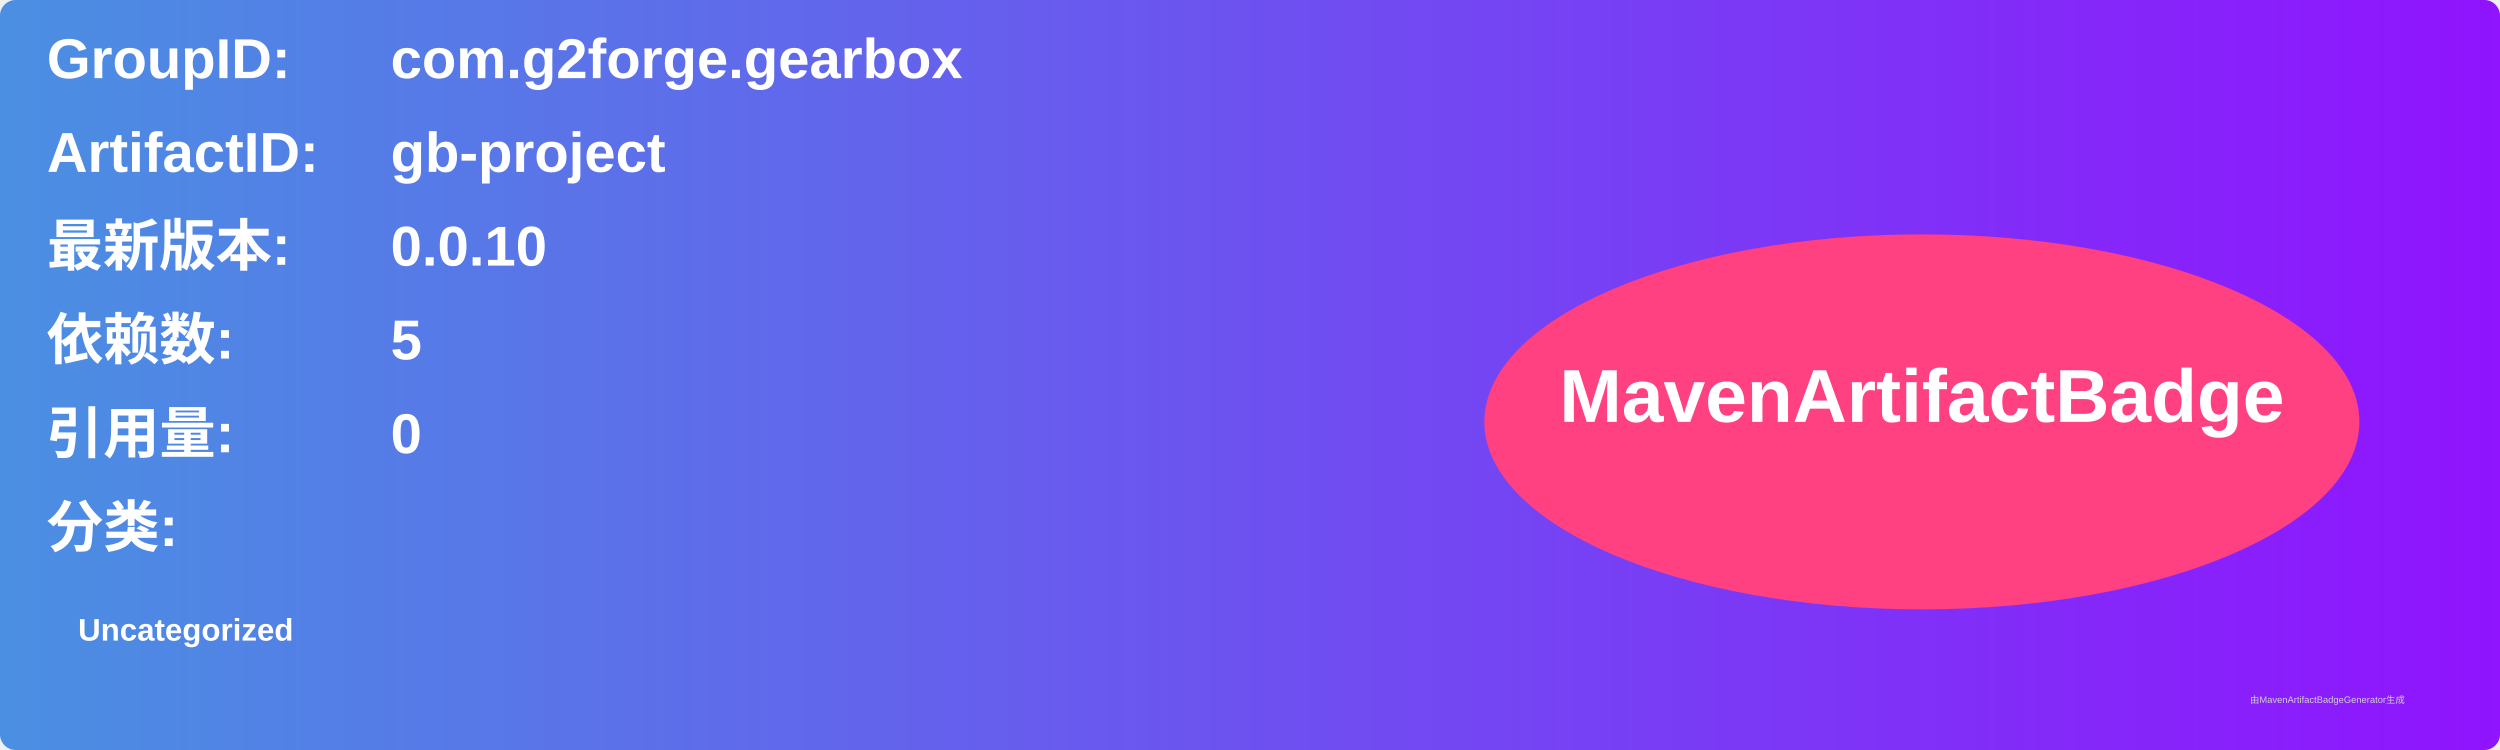
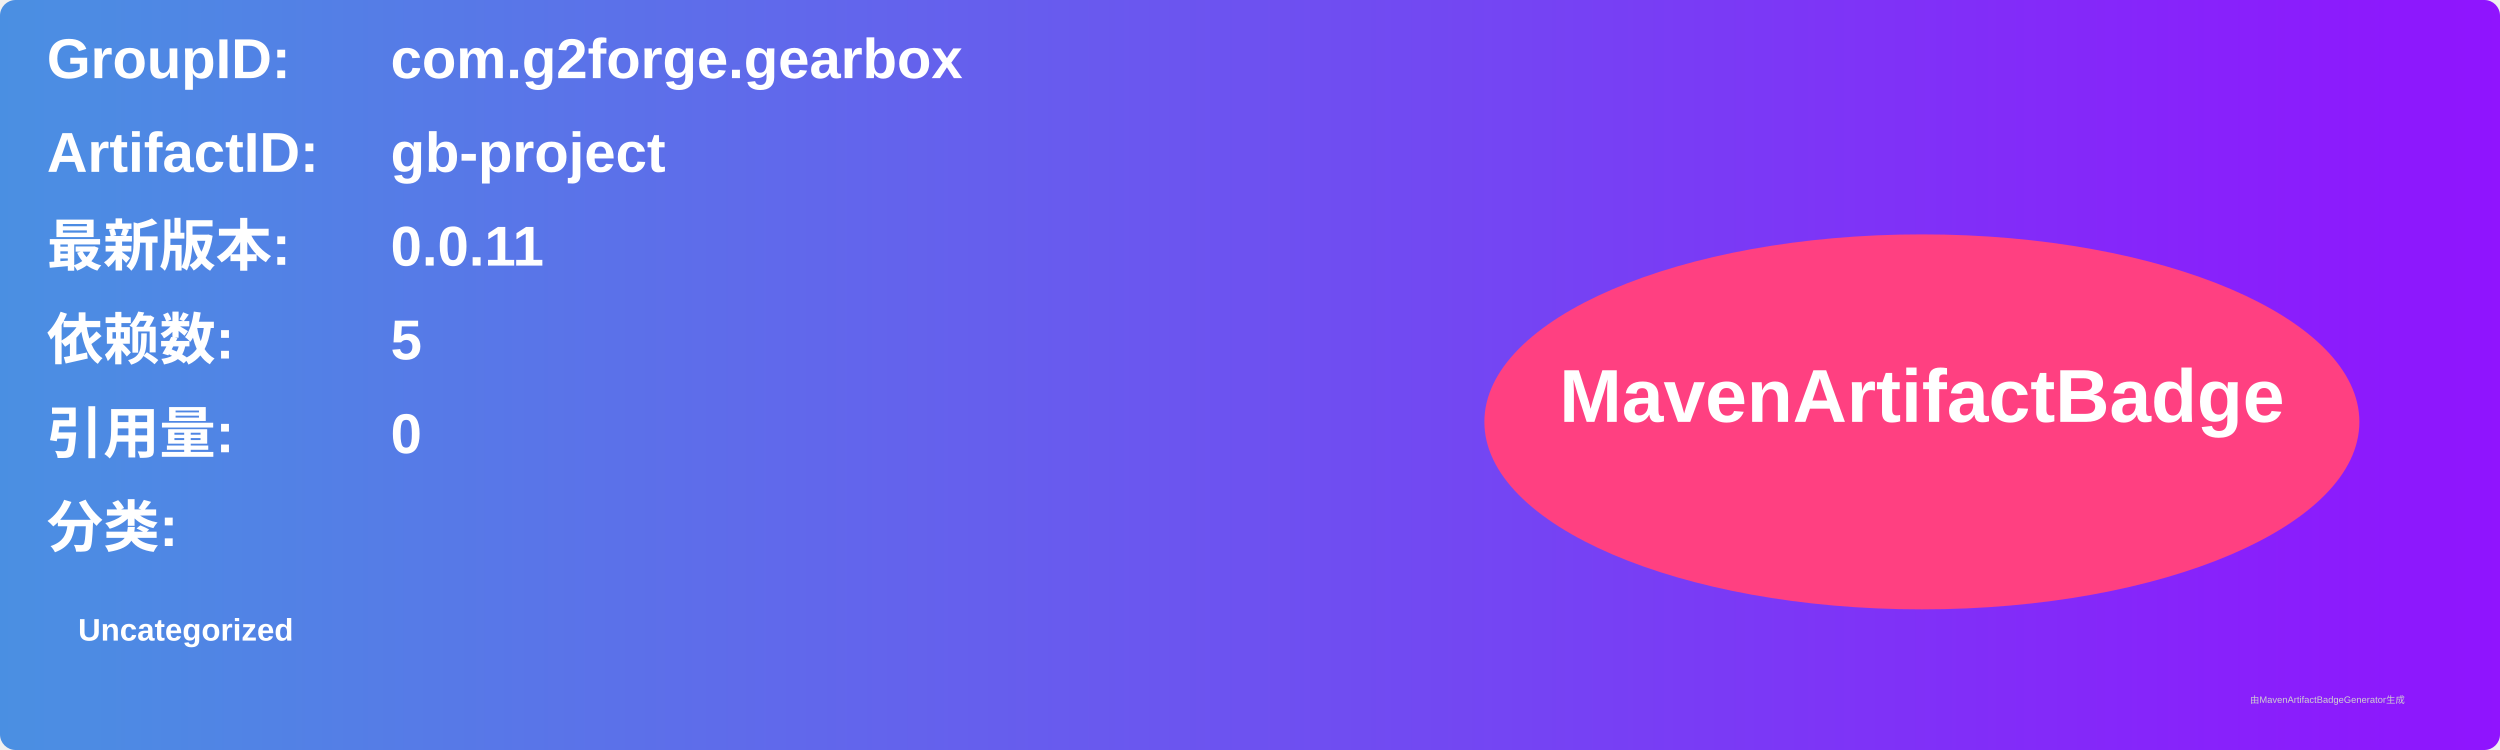
<svg xmlns="http://www.w3.org/2000/svg" width="800" height="240" viewBox="0 0 800 240">
  <linearGradient id="grad" x1="0%" y1="0%" x2="100%" y2="0%">
    <stop offset="0%" stop-color="#4a90e2" />
    <stop offset="100%" stop-color="#9013fe" />
  </linearGradient>
  <rect width="100%" height="100%" rx="5" ry="5" fill="url(#grad)" />
  <g transform="translate(15, 15)">
    <text x="0" y="10" font-family="Arial" font-size="18" fill="white" font-weight="bold" width="260">GroupID:</text>
    <text x="110" y="10" font-family="Arial" font-size="18" fill="white" font-weight="bold" width="460">com.g2forge.gearbox</text>
    <text x="0" y="40" font-family="Arial" font-size="18" fill="white" font-weight="bold" width="260">ArtifactID:</text>
    <text x="110" y="40" font-family="Arial" font-size="18" fill="white" font-weight="bold" width="460">gb-project</text>
    <text x="0" y="70" font-family="Arial" font-size="18" fill="white" font-weight="bold">最新版本:</text>
    <text x="110" y="70" font-family="Arial" font-size="18" fill="white" font-weight="bold">
-       <tspan font-weight="bold">0.0.10</tspan>
+       <tspan font-weight="bold">0.0.11</tspan>
    </text>
    <text x="0" y="100" font-family="Arial" font-size="18" fill="white" font-weight="bold">依赖数: </text>
    <text x="110" y="100" font-family="Arial" font-size="18" fill="white">
      <tspan font-weight="bold">5</tspan>
    </text>
    <text x="0" y="130" font-family="Arial" font-size="18" fill="white" font-weight="bold">引用量: </text>
    <text x="110" y="130" font-family="Arial" font-size="18" fill="white">
      <tspan font-weight="bold">0</tspan>
    </text>
    <text x="0" y="160" font-family="Arial" font-size="18" fill="white" font-weight="bold">分类:</text>
    <text x="10" y="190" font-family="Arial" font-size="10" fill="white">
      <tspan font-weight="bold">Uncategorized</tspan>
    </text>
    <ellipse cx="600" cy="120" rx="140" ry="60" fill="#ff4081" />
    <text x="600" y="120" text-anchor="middle" font-family="Arial" font-size="24" fill="white" font-weight="bold">MavenArtifactBadge</text>
  </g>
  <text x="720" y="225" font-family="Arial" font-size="3" fill="#d0d0d0">由MavenArtifactBadgeGenerator生成</text>
</svg>
